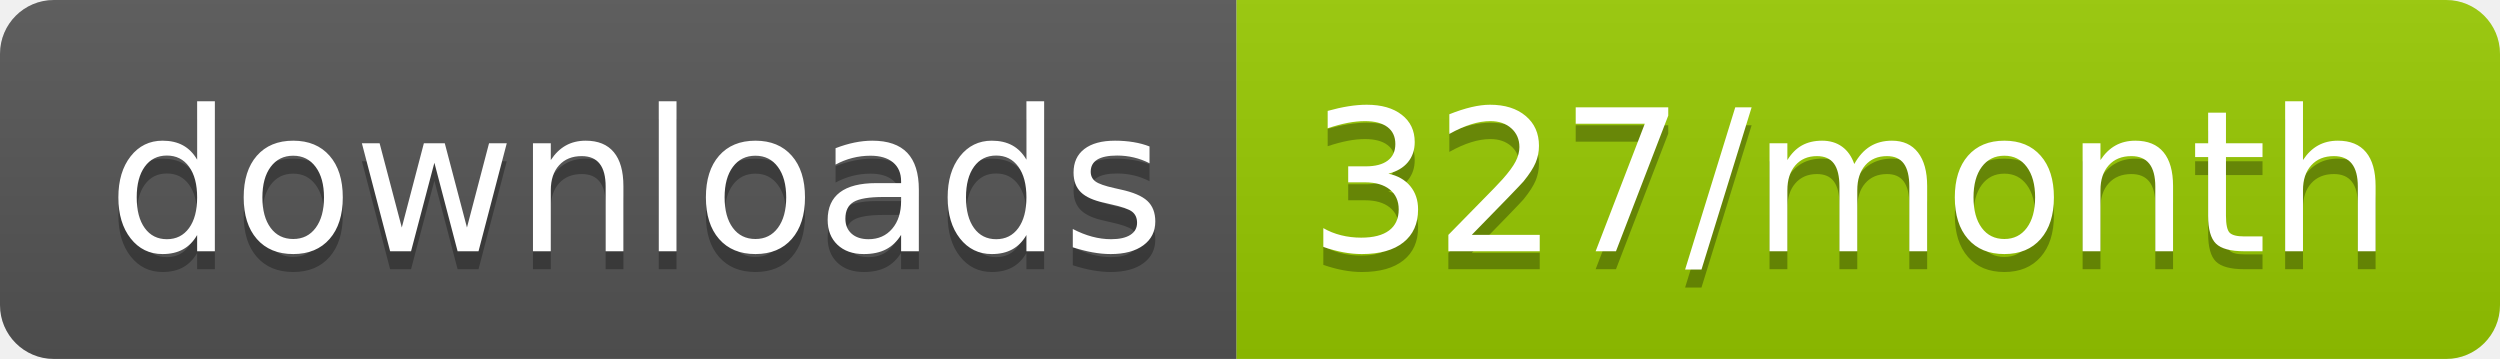
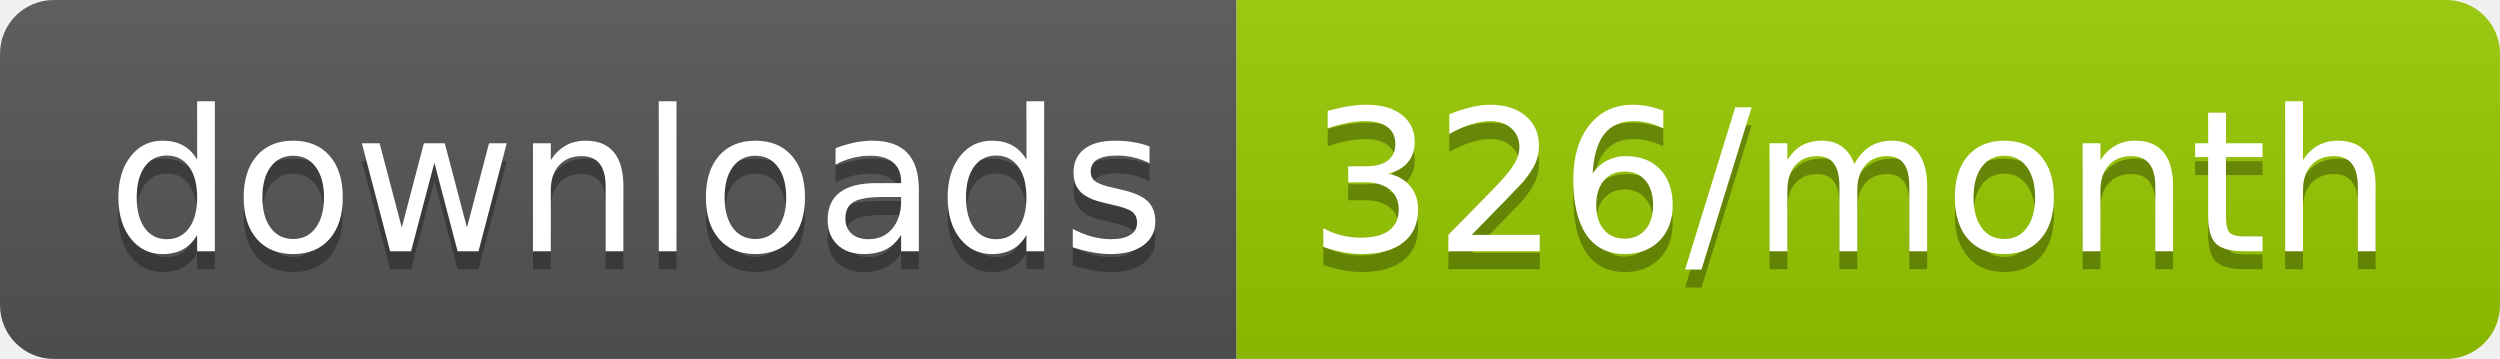
<svg xmlns="http://www.w3.org/2000/svg" width="139.3" height="20">
  <linearGradient id="smooth" x2="0" y2="100%">
    <stop offset="0" stop-color="#bbb" stop-opacity=".1" />
    <stop offset="1" stop-opacity=".1" />
  </linearGradient>
  <clipPath id="round">
    <rect width="139.3" height="20" rx="3" fill="#fff" />
  </clipPath>
  <g clip-path="url(#round)">
    <rect width="68.9" height="20" fill="#555" />
    <rect x="68.9" width="70.4" height="20" fill="#97CA00" />
    <rect width="139.3" height="20" fill="url(#smooth)" />
  </g>
  <g fill="#fff" text-anchor="middle" font-family="DejaVu Sans,Verdana,Geneva,sans-serif" font-size="110">
    <text x="354.5" y="150" fill="#010101" fill-opacity=".3" transform="scale(0.1)" textLength="589.0" lengthAdjust="spacing">downloads</text>
    <text x="354.5" y="140" transform="scale(0.1)" textLength="589.0" lengthAdjust="spacing">downloads</text>
-     <text x="1031.0" y="150" fill="#010101" fill-opacity=".3" transform="scale(0.1)" textLength="604.0" lengthAdjust="spacing">327/month</text>
-     <text x="1031.0" y="140" transform="scale(0.1)" textLength="604.0" lengthAdjust="spacing">327/month</text>
+     <text x="1031.0" y="150" fill="#010101" fill-opacity=".3" transform="scale(0.1)" textLength="604.0" lengthAdjust="spacing">326/month</text>
+     <text x="1031.0" y="140" transform="scale(0.1)" textLength="604.0" lengthAdjust="spacing">326/month</text>
  </g>
</svg>
